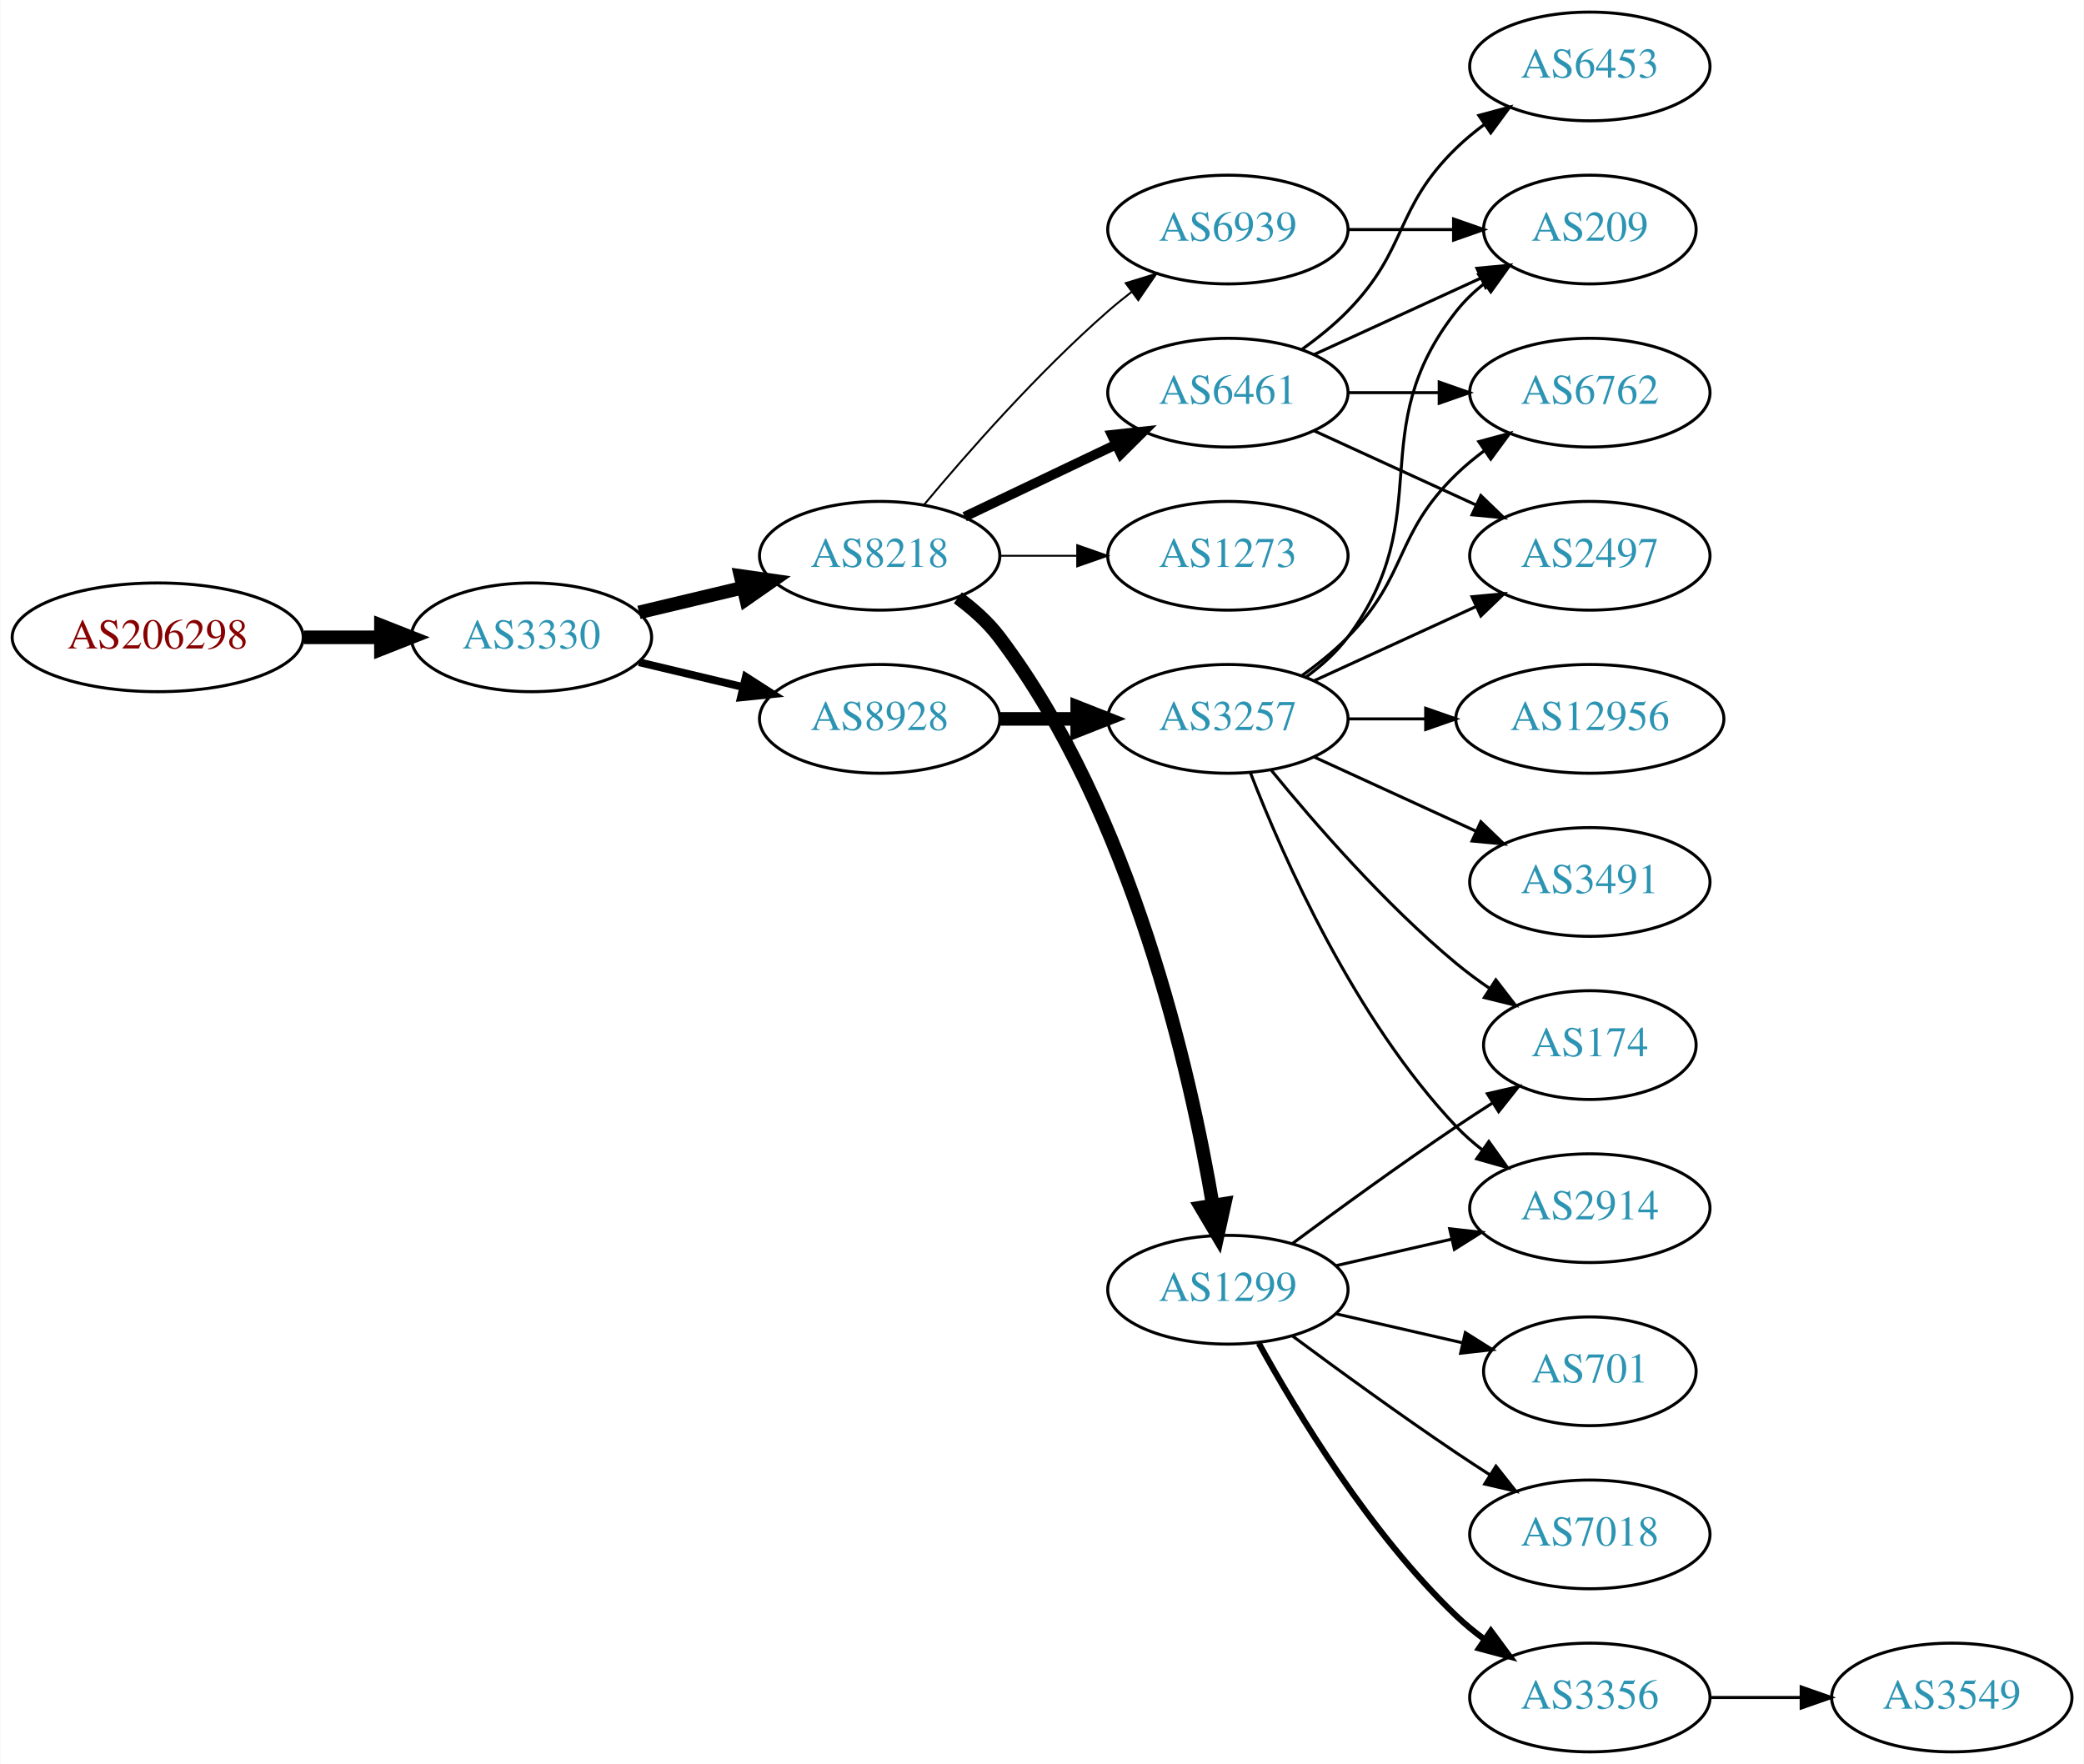
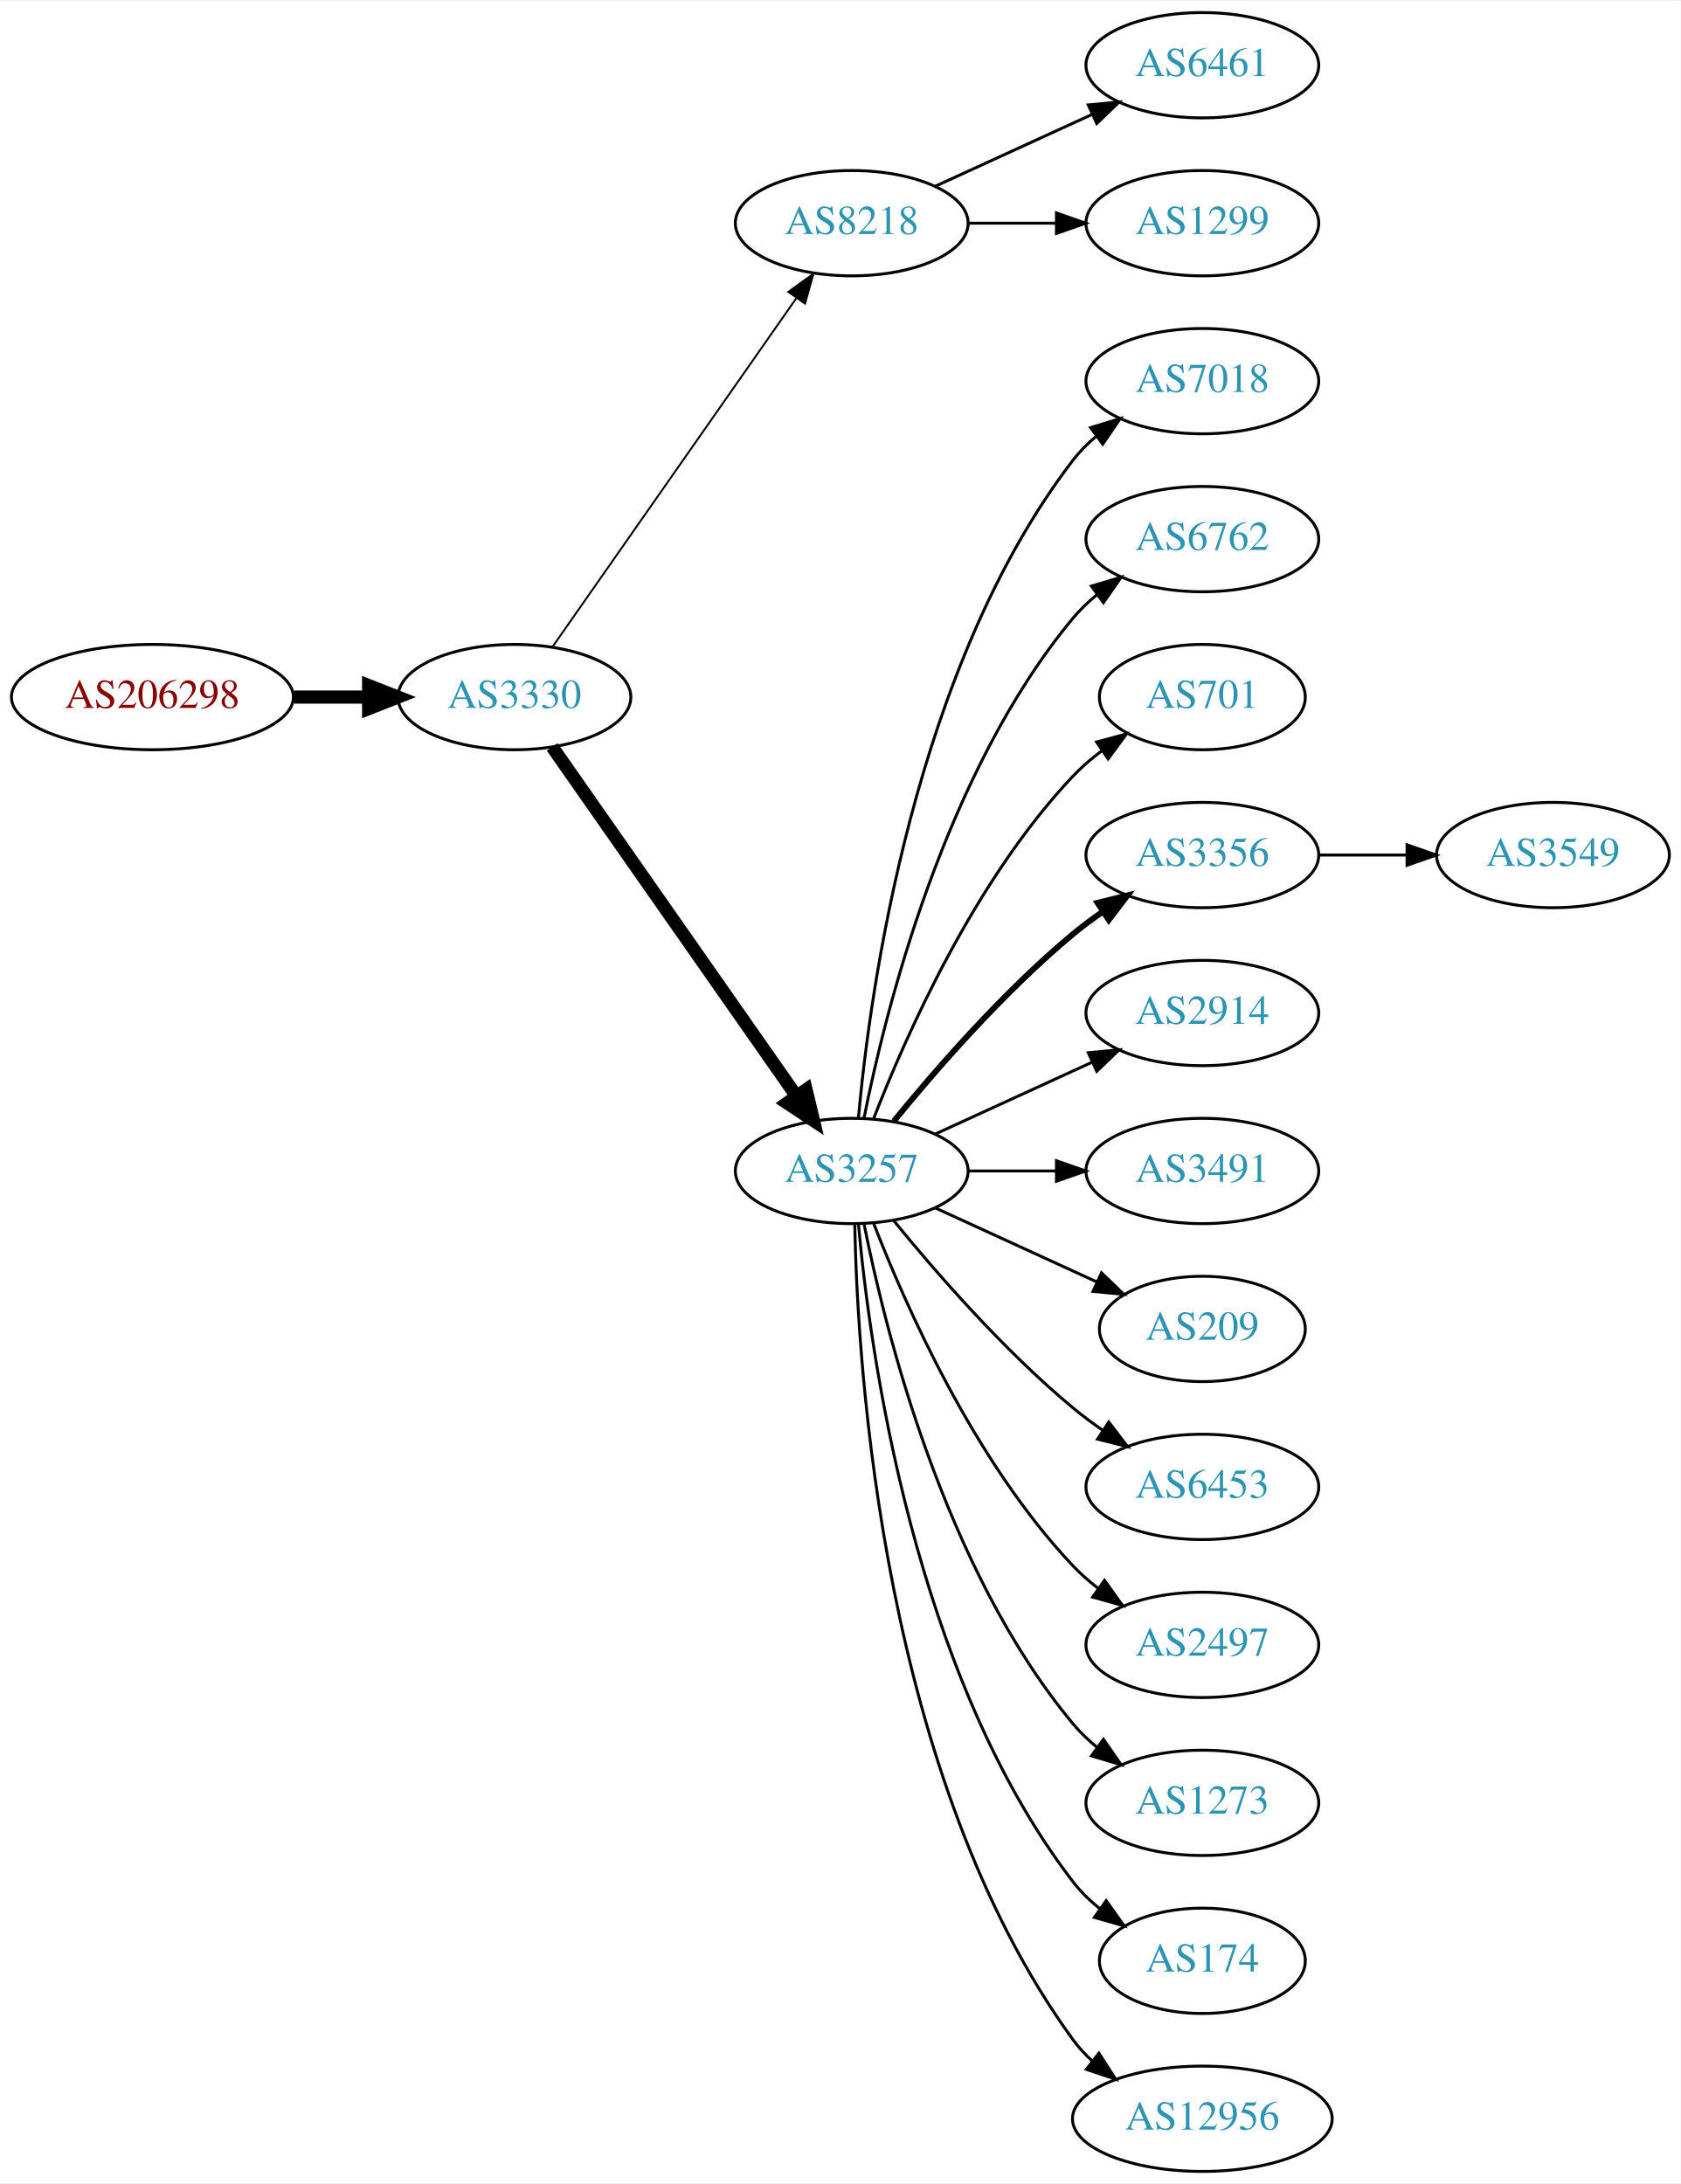
- <svg xmlns="http://www.w3.org/2000/svg" xmlns:xlink="http://www.w3.org/1999/xlink" width="690pt" height="584pt" viewBox="0.00 0.00 689.76 584.00">
-   <g id="graph0" class="graph" transform="scale(1 1) rotate(0) translate(4 580)">
-     <polygon fill="white" stroke="none" points="-4,4 -4,-580 685.755,-580 685.755,4 -4,4" />
+ <svg xmlns="http://www.w3.org/2000/svg" xmlns:xlink="http://www.w3.org/1999/xlink" width="574pt" height="746pt" viewBox="0.00 0.00 574.46 746.00">
+   <g id="graph0" class="graph" transform="scale(1 1) rotate(0) translate(4 742)">
+     <polygon fill="white" stroke="none" points="-4,4 -4,-742 570.463,-742 570.463,4 -4,4" />
    <g id="node1" class="node">
      <g id="a_node1">
        <a xlink:href="/asn/206298" xlink:title="AS206298 ~ RKM-AS [AT]">
-           <ellipse fill="#ffffff" stroke="black" cx="48.096" cy="-369" rx="48.192" ry="18" />
-           <text text-anchor="middle" x="48.096" y="-365.3" font-family="Times,serif" font-size="14.00" fill="#880000">AS206298</text>
+           <ellipse fill="#ffffff" stroke="black" cx="48.096" cy="-504" rx="48.192" ry="18" />
+           <text text-anchor="middle" x="48.096" y="-500.3" font-family="Times,serif" font-size="14.00" fill="#880000">AS206298</text>
        </a>
      </g>
    </g>
    <g id="node2" class="node">
      <g id="a_node2">
        <a xlink:href="/asn/3330" xlink:title="AS3330 ~ Vienna, Austria [AT]">
-           <ellipse fill="#ffffff" stroke="black" cx="171.838" cy="-369" rx="39.794" ry="18" />
-           <text text-anchor="middle" x="171.838" y="-365.3" font-family="Times,serif" font-size="14.00" fill="#2c94b3">AS3330</text>
+           <ellipse fill="#ffffff" stroke="black" cx="171.838" cy="-504" rx="39.794" ry="18" />
+           <text text-anchor="middle" x="171.838" y="-500.3" font-family="Times,serif" font-size="14.00" fill="#2c94b3">AS3330</text>
        </a>
      </g>
    </g>
    <g id="edge1" class="edge">
-       <path fill="none" stroke="black" stroke-width="4.5" d="M96.513,-369C104.867,-369 113.577,-369 121.969,-369" />
-       <polygon fill="black" stroke="black" stroke-width="4.5" points="122.004,-372.938 132.004,-369 122.004,-365.063 122.004,-372.938" />
+       <path fill="none" stroke="black" stroke-width="4.5" d="M96.513,-504C104.867,-504 113.577,-504 121.969,-504" />
+       <polygon fill="black" stroke="black" stroke-width="4.5" points="122.004,-507.938 132.004,-504 122.004,-500.063 122.004,-507.938" />
    </g>
    <g id="node3" class="node">
      <g id="a_node3">
-         <a xlink:href="/asn/8928" xlink:title="AS8928 ~ INTEROUTE [GB]">
-           <ellipse fill="#ffffff" stroke="black" cx="287.131" cy="-342" rx="39.794" ry="18" />
-           <text text-anchor="middle" x="287.131" y="-338.3" font-family="Times,serif" font-size="14.00" fill="#2c94b3">AS8928</text>
+         <a xlink:href="/asn/8218" xlink:title="AS8218 ~ legacy Neotelecoms [FR]">
+           <ellipse fill="#ffffff" stroke="black" cx="287.131" cy="-666" rx="39.794" ry="18" />
+           <text text-anchor="middle" x="287.131" y="-662.3" font-family="Times,serif" font-size="14.00" fill="#2c94b3">AS8218</text>
        </a>
      </g>
    </g>
    <g id="edge2" class="edge">
-       <path fill="none" stroke="black" stroke-width="2.571" d="M207.445,-360.752C218.316,-358.162 230.471,-355.265 241.913,-352.538" />
-       <polygon fill="black" stroke="black" stroke-width="2.571" points="242.819,-355.92 251.736,-350.197 241.197,-349.111 242.819,-355.92" />
+       <path fill="none" stroke="black" stroke-width="0.643" d="M184.748,-521.031C204.67,-549.517 244.859,-606.985 268.209,-640.374" />
+       <polygon fill="black" stroke="black" stroke-width="0.643" points="265.44,-642.521 274.039,-648.71 271.176,-638.509 265.44,-642.521" />
    </g>
    <g id="node4" class="node">
      <g id="a_node4">
-         <a xlink:href="/asn/8218" xlink:title="AS8218 ~ legacy Neotelecoms [FR]">
-           <ellipse fill="#ffffff" stroke="black" cx="287.131" cy="-396" rx="39.794" ry="18" />
-           <text text-anchor="middle" x="287.131" y="-392.3" font-family="Times,serif" font-size="14.00" fill="#2c94b3">AS8218</text>
+         <a xlink:href="/asn/3257" xlink:title="AS3257 ~ GTT [DE]">
+           <ellipse fill="#ffffff" stroke="black" cx="287.131" cy="-342" rx="39.794" ry="18" />
+           <text text-anchor="middle" x="287.131" y="-338.3" font-family="Times,serif" font-size="14.00" fill="#2c94b3">AS3257</text>
        </a>
      </g>
    </g>
    <g id="edge3" class="edge">
-       <path fill="none" stroke="black" stroke-width="4.5" d="M207.445,-377.248C218.316,-379.838 230.471,-382.735 241.913,-385.462" />
-       <polygon fill="black" stroke="black" stroke-width="4.5" points="241.095,-389.315 251.736,-387.803 242.921,-381.654 241.095,-389.315" />
+       <path fill="none" stroke="black" stroke-width="4.5" d="M184.748,-486.969C204.67,-458.483 244.859,-401.015 268.209,-367.626" />
+       <polygon fill="black" stroke="black" stroke-width="4.5" points="271.535,-369.742 274.039,-359.29 265.082,-365.228 271.535,-369.742" />
    </g>
    <g id="node5" class="node">
      <g id="a_node5">
-         <a xlink:href="/asn/3257" xlink:title="AS3257 ~ GTT [DE]">
-           <ellipse fill="#ffffff" stroke="black" cx="402.424" cy="-342" rx="39.794" ry="18" />
-           <text text-anchor="middle" x="402.424" y="-338.3" font-family="Times,serif" font-size="14.00" fill="#2c94b3">AS3257</text>
+         <a xlink:href="/asn/6461" xlink:title="AS6461 ~ Zayo Bandwidth [US]">
+           <ellipse fill="#ffffff" stroke="black" cx="406.973" cy="-720" rx="39.794" ry="18" />
+           <text text-anchor="middle" x="406.973" y="-716.3" font-family="Times,serif" font-size="14.00" fill="#2c94b3">AS6461</text>
        </a>
      </g>
    </g>
    <g id="edge4" class="edge">
-       <path fill="none" stroke="black" stroke-width="4.5" d="M326.803,-342C335.006,-342 343.77,-342 352.302,-342" />
-       <polygon fill="black" stroke="black" stroke-width="4.5" points="352.541,-345.938 362.541,-342 352.541,-338.063 352.541,-345.938" />
+       <path fill="none" stroke="black" d="M315.76,-678.661C331.717,-685.973 351.987,-695.261 369.27,-703.181" />
+       <polygon fill="black" stroke="black" points="367.969,-706.435 378.518,-707.419 370.885,-700.071 367.969,-706.435" />
+     </g>
+     <g id="node6" class="node">
+       <g id="a_node6">
+         <a xlink:href="/asn/1299" xlink:title="AS1299 ~ Telia Carrier [EU]">
+           <ellipse fill="#ffffff" stroke="black" cx="406.973" cy="-666" rx="39.794" ry="18" />
+           <text text-anchor="middle" x="406.973" y="-662.3" font-family="Times,serif" font-size="14.00" fill="#2c94b3">AS1299</text>
+         </a>
+       </g>
+     </g>
+     <g id="edge5" class="edge">
+       <path fill="none" stroke="black" d="M327.044,-666C336.597,-666 346.947,-666 356.909,-666" />
+       <polygon fill="black" stroke="black" points="357.102,-669.5 367.102,-666 357.102,-662.5 357.102,-669.5" />
+     </g>
+     <g id="node7" class="node">
+       <g id="a_node7">
+         <a xlink:href="/asn/7018" xlink:title="AS7018 ~ AT&amp;T Services, Inc. [US]">
+           <ellipse fill="#ffffff" stroke="black" cx="406.973" cy="-612" rx="39.794" ry="18" />
+           <text text-anchor="middle" x="406.973" y="-608.3" font-family="Times,serif" font-size="14.00" fill="#2c94b3">AS7018</text>
+         </a>
+       </g>
+     </g>
+     <g id="edge6" class="edge">
+       <path fill="none" stroke="black" d="M289.415,-360.117C293.313,-403.332 308.33,-514.131 362.777,-585 365.067,-587.981 367.787,-590.716 370.732,-593.205" />
+       <polygon fill="black" stroke="black" points="368.778,-596.113 378.908,-599.218 372.926,-590.473 368.778,-596.113" />
+     </g>
+     <g id="node8" class="node">
+       <g id="a_node8">
+         <a xlink:href="/asn/6762" xlink:title="AS6762 ~ TELECOM ITALIA SPARKLE S.p.A. [IT]">
+           <ellipse fill="#ffffff" stroke="black" cx="406.973" cy="-558" rx="39.794" ry="18" />
+           <text text-anchor="middle" x="406.973" y="-554.3" font-family="Times,serif" font-size="14.00" fill="#2c94b3">AS6762</text>
+         </a>
+       </g>
+     </g>
+     <g id="edge7" class="edge">
+       <path fill="none" stroke="black" d="M291.33,-360.073C298.493,-396.141 318.767,-478.125 362.777,-531 365.182,-533.889 367.979,-536.563 370.971,-539.013" />
+       <polygon fill="black" stroke="black" points="369.059,-541.95 379.214,-544.973 373.161,-536.277 369.059,-541.95" />
+     </g>
+     <g id="node9" class="node">
+       <g id="a_node9">
+         <a xlink:href="/asn/701" xlink:title="AS701 ~ UUNET [US]">
+           <ellipse fill="#ffffff" stroke="black" cx="406.973" cy="-504" rx="35.194" ry="18" />
+           <text text-anchor="middle" x="406.973" y="-500.3" font-family="Times,serif" font-size="14.00" fill="#2c94b3">AS701</text>
+         </a>
+       </g>
+     </g>
+     <g id="edge8" class="edge">
+       <path fill="none" stroke="black" d="M294.654,-359.994C305.404,-387.728 329.062,-441.429 362.777,-477 365.72,-480.105 369.094,-483.001 372.629,-485.655" />
+       <polygon fill="black" stroke="black" points="370.815,-488.654 381.048,-491.397 374.759,-482.871 370.815,-488.654" />
+     </g>
+     <g id="node10" class="node">
+       <g id="a_node10">
+         <a xlink:href="/asn/3356" xlink:title="AS3356 ~ Level 3 Parent, LLC [US]">
+           <ellipse fill="#ffffff" stroke="black" cx="406.973" cy="-450" rx="39.794" ry="18" />
+           <text text-anchor="middle" x="406.973" y="-446.3" font-family="Times,serif" font-size="14.00" fill="#2c94b3">AS3356</text>
+         </a>
+       </g>
+     </g>
+     <g id="edge9" class="edge">
+       <path fill="none" stroke="black" stroke-width="2" d="M301.55,-359.065C315.665,-376.375 339.079,-403.345 362.777,-423 365.994,-425.668 369.494,-428.27 373.065,-430.741" />
+       <polygon fill="black" stroke="black" stroke-width="2" points="371.143,-433.666 381.421,-436.236 374.988,-427.817 371.143,-433.666" />
+     </g>
+     <g id="node11" class="node">
+       <g id="a_node11">
+         <a xlink:href="/asn/2914" xlink:title="AS2914 ~ NTT America, Inc. [US]">
+           <ellipse fill="#ffffff" stroke="black" cx="406.973" cy="-396" rx="39.794" ry="18" />
+           <text text-anchor="middle" x="406.973" y="-392.3" font-family="Times,serif" font-size="14.00" fill="#2c94b3">AS2914</text>
+         </a>
+       </g>
+     </g>
+     <g id="edge10" class="edge">
+       <path fill="none" stroke="black" d="M315.76,-354.661C331.717,-361.973 351.987,-371.261 369.27,-379.181" />
+       <polygon fill="black" stroke="black" points="367.969,-382.435 378.518,-383.419 370.885,-376.071 367.969,-382.435" />
+     </g>
+     <g id="node12" class="node">
+       <g id="a_node12">
+         <a xlink:href="/asn/3491" xlink:title="AS3491 ~ PCCW Global, Inc. [US]">
+           <ellipse fill="#ffffff" stroke="black" cx="406.973" cy="-342" rx="39.794" ry="18" />
+           <text text-anchor="middle" x="406.973" y="-338.3" font-family="Times,serif" font-size="14.00" fill="#2c94b3">AS3491</text>
+         </a>
+       </g>
+     </g>
+     <g id="edge11" class="edge">
+       <path fill="none" stroke="black" d="M327.044,-342C336.597,-342 346.947,-342 356.909,-342" />
+       <polygon fill="black" stroke="black" points="357.102,-345.5 367.102,-342 357.102,-338.5 357.102,-345.5" />
    </g>
    <g id="node13" class="node">
      <g id="a_node13">
-         <a xlink:href="/asn/6461" xlink:title="AS6461 ~ Zayo Bandwidth [US]">
-           <ellipse fill="#ffffff" stroke="black" cx="402.424" cy="-450" rx="39.794" ry="18" />
-           <text text-anchor="middle" x="402.424" y="-446.3" font-family="Times,serif" font-size="14.00" fill="#2c94b3">AS6461</text>
+         <a xlink:href="/asn/209" xlink:title="AS209 ~ CenturyLink Communications, LLC [US]">
+           <ellipse fill="#ffffff" stroke="black" cx="406.973" cy="-288" rx="35.194" ry="18" />
+           <text text-anchor="middle" x="406.973" y="-284.3" font-family="Times,serif" font-size="14.00" fill="#2c94b3">AS209</text>
        </a>
      </g>
    </g>
    <g id="edge12" class="edge">
-       <path fill="none" stroke="black" stroke-width="3.214" d="M315.267,-408.934C330.261,-416.081 349.082,-425.052 365.306,-432.785" />
-       <polygon fill="black" stroke="black" stroke-width="3.214" points="363.976,-436.028 374.509,-437.171 366.988,-429.709 363.976,-436.028" />
+       <path fill="none" stroke="black" d="M315.76,-329.339C332.176,-321.817 353.158,-312.202 370.754,-304.139" />
+       <polygon fill="black" stroke="black" points="372.499,-307.189 380.132,-299.842 369.583,-300.826 372.499,-307.189" />
    </g>
    <g id="node14" class="node">
      <g id="a_node14">
-         <a xlink:href="/asn/1299" xlink:title="AS1299 ~ Telia Carrier [EU]">
-           <ellipse fill="#ffffff" stroke="black" cx="402.424" cy="-153" rx="39.794" ry="18" />
-           <text text-anchor="middle" x="402.424" y="-149.3" font-family="Times,serif" font-size="14.00" fill="#2c94b3">AS1299</text>
+         <a xlink:href="/asn/6453" xlink:title="AS6453 ~ TATA COMMUNICATIONS (AMERICA) INC [US]">
+           <ellipse fill="#ffffff" stroke="black" cx="406.973" cy="-234" rx="39.794" ry="18" />
+           <text text-anchor="middle" x="406.973" y="-230.3" font-family="Times,serif" font-size="14.00" fill="#2c94b3">AS6453</text>
        </a>
      </g>
    </g>
    <g id="edge13" class="edge">
-       <path fill="none" stroke="black" stroke-width="4.5" d="M313.021,-382.088C318.099,-378.36 323.028,-373.964 326.777,-369 370.738,-310.794 390.056,-224.793 397.453,-180.936" />
-       <polygon fill="black" stroke="black" stroke-width="4.5" points="401.353,-181.483 399.047,-170.986 393.577,-180.237 401.353,-181.483" />
+       <path fill="none" stroke="black" d="M301.55,-324.935C315.665,-307.625 339.079,-280.655 362.777,-261 365.994,-258.332 369.494,-255.73 373.065,-253.259" />
+       <polygon fill="black" stroke="black" points="374.988,-256.183 381.421,-247.764 371.143,-250.334 374.988,-256.183" />
    </g>
    <g id="node15" class="node">
      <g id="a_node15">
-         <a xlink:href="/asn/1273" xlink:title="AS1273 ~ Vodafone Group PLC [EU]">
-           <ellipse fill="#ffffff" stroke="black" cx="402.424" cy="-396" rx="39.794" ry="18" />
-           <text text-anchor="middle" x="402.424" y="-392.3" font-family="Times,serif" font-size="14.00" fill="#2c94b3">AS1273</text>
+         <a xlink:href="/asn/2497" xlink:title="AS2497 ~ Internet Initiative Japan Inc. [JP]">
+           <ellipse fill="#ffffff" stroke="black" cx="406.973" cy="-180" rx="39.794" ry="18" />
+           <text text-anchor="middle" x="406.973" y="-176.3" font-family="Times,serif" font-size="14.00" fill="#2c94b3">AS2497</text>
        </a>
      </g>
    </g>
    <g id="edge14" class="edge">
-       <path fill="none" stroke="black" stroke-width="0.643" d="M326.803,-396C335.006,-396 343.77,-396 352.302,-396" />
-       <polygon fill="black" stroke="black" stroke-width="0.643" points="352.541,-399.5 362.541,-396 352.541,-392.5 352.541,-399.5" />
+       <path fill="none" stroke="black" d="M294.654,-324.006C305.404,-296.272 329.062,-242.571 362.777,-207 365.363,-204.272 368.281,-201.706 371.349,-199.323" />
+       <polygon fill="black" stroke="black" points="373.527,-202.07 379.697,-193.457 369.503,-196.342 373.527,-202.07" />
    </g>
    <g id="node16" class="node">
      <g id="a_node16">
-         <a xlink:href="/asn/6939" xlink:title="AS6939 ~ Hurricane Electric LLC [US]">
-           <ellipse fill="#ffffff" stroke="black" cx="402.424" cy="-504" rx="39.794" ry="18" />
-           <text text-anchor="middle" x="402.424" y="-500.3" font-family="Times,serif" font-size="14.00" fill="#2c94b3">AS6939</text>
+         <a xlink:href="/asn/1273" xlink:title="AS1273 ~ Vodafone Group PLC [EU]">
+           <ellipse fill="#ffffff" stroke="black" cx="406.973" cy="-126" rx="39.794" ry="18" />
+           <text text-anchor="middle" x="406.973" y="-122.3" font-family="Times,serif" font-size="14.00" fill="#2c94b3">AS1273</text>
        </a>
      </g>
    </g>
    <g id="edge15" class="edge">
-       <path fill="none" stroke="black" stroke-width="0.643" d="M301.761,-412.817C316.044,-429.929 339.59,-456.745 362.777,-477 365.243,-479.154 367.882,-481.294 370.579,-483.372" />
-       <polygon fill="black" stroke="black" stroke-width="0.643" points="368.604,-486.264 378.733,-489.37 372.752,-480.625 368.604,-486.264" />
-     </g>
-     <g id="node6" class="node">
-       <g id="a_node6">
-         <a xlink:href="/asn/2914" xlink:title="AS2914 ~ NTT America, Inc. [US]">
-           <ellipse fill="#ffffff" stroke="black" cx="522.266" cy="-180" rx="39.794" ry="18" />
-           <text text-anchor="middle" x="522.266" y="-176.3" font-family="Times,serif" font-size="14.00" fill="#2c94b3">AS2914</text>
-         </a>
-       </g>
-     </g>
-     <g id="edge5" class="edge">
-       <path fill="none" stroke="black" d="M409.947,-324.006C420.697,-296.272 444.355,-242.571 478.07,-207 480.656,-204.272 483.574,-201.706 486.642,-199.323" />
-       <polygon fill="black" stroke="black" points="488.82,-202.07 494.99,-193.457 484.796,-196.342 488.82,-202.07" />
-     </g>
-     <g id="node7" class="node">
-       <g id="a_node7">
-         <a xlink:href="/asn/209" xlink:title="AS209 ~ CenturyLink Communications, LLC [US]">
-           <ellipse fill="#ffffff" stroke="black" cx="522.266" cy="-504" rx="35.194" ry="18" />
-           <text text-anchor="middle" x="522.266" y="-500.3" font-family="Times,serif" font-size="14.00" fill="#2c94b3">AS209</text>
-         </a>
-       </g>
-     </g>
-     <g id="edge6" class="edge">
-       <path fill="none" stroke="black" d="M428.355,-355.882C433.431,-359.611 438.349,-364.016 442.07,-369 472.342,-409.542 446.772,-437.246 478.07,-477 480.717,-480.361 483.906,-483.417 487.337,-486.161" />
-       <polygon fill="black" stroke="black" points="485.45,-489.113 495.644,-492 489.475,-483.386 485.45,-489.113" />
-     </g>
-     <g id="node8" class="node">
-       <g id="a_node8">
-         <a xlink:href="/asn/12956" xlink:title="AS12956 ~ TELXIUS [ES]">
-           <ellipse fill="#ffffff" stroke="black" cx="522.266" cy="-342" rx="44.393" ry="18" />
-           <text text-anchor="middle" x="522.266" y="-338.3" font-family="Times,serif" font-size="14.00" fill="#2c94b3">AS12956</text>
-         </a>
-       </g>
-     </g>
-     <g id="edge7" class="edge">
-       <path fill="none" stroke="black" d="M442.337,-342C450.439,-342 459.114,-342 467.641,-342" />
-       <polygon fill="black" stroke="black" points="467.918,-345.5 477.918,-342 467.918,-338.5 467.918,-345.5" />
-     </g>
-     <g id="node9" class="node">
-       <g id="a_node9">
-         <a xlink:href="/asn/3491" xlink:title="AS3491 ~ PCCW Global, Inc. [US]">
-           <ellipse fill="#ffffff" stroke="black" cx="522.266" cy="-288" rx="39.794" ry="18" />
-           <text text-anchor="middle" x="522.266" y="-284.3" font-family="Times,serif" font-size="14.00" fill="#2c94b3">AS3491</text>
-         </a>
-       </g>
-     </g>
-     <g id="edge8" class="edge">
-       <path fill="none" stroke="black" d="M431.053,-329.339C447.01,-322.027 467.28,-312.739 484.563,-304.819" />
-       <polygon fill="black" stroke="black" points="486.178,-307.929 493.811,-300.581 483.262,-301.565 486.178,-307.929" />
-     </g>
-     <g id="node10" class="node">
-       <g id="a_node10">
-         <a xlink:href="/asn/174" xlink:title="AS174 ~ Cogent Communications [US]">
-           <ellipse fill="#ffffff" stroke="black" cx="522.266" cy="-234" rx="35.194" ry="18" />
-           <text text-anchor="middle" x="522.266" y="-230.3" font-family="Times,serif" font-size="14.00" fill="#2c94b3">AS174</text>
-         </a>
-       </g>
-     </g>
-     <g id="edge9" class="edge">
-       <path fill="none" stroke="black" d="M416.843,-324.935C430.958,-307.625 454.372,-280.655 478.07,-261 481.533,-258.128 485.326,-255.331 489.181,-252.692" />
-       <polygon fill="black" stroke="black" points="491.142,-255.592 497.613,-247.203 487.323,-249.725 491.142,-255.592" />
-     </g>
-     <g id="node11" class="node">
-       <g id="a_node11">
-         <a xlink:href="/asn/6762" xlink:title="AS6762 ~ TELECOM ITALIA SPARKLE S.p.A. [IT]">
-           <ellipse fill="#ffffff" stroke="black" cx="522.266" cy="-450" rx="39.794" ry="18" />
-           <text text-anchor="middle" x="522.266" y="-446.3" font-family="Times,serif" font-size="14.00" fill="#2c94b3">AS6762</text>
-         </a>
-       </g>
-     </g>
-     <g id="edge10" class="edge">
-       <path fill="none" stroke="black" d="M427.018,-356.389C432.274,-360.148 437.606,-364.437 442.07,-369 462.243,-389.617 457.377,-402.906 478.07,-423 480.916,-425.763 484.089,-428.386 487.389,-430.834" />
-       <polygon fill="black" stroke="black" points="485.506,-433.786 495.737,-436.538 489.455,-428.006 485.506,-433.786" />
-     </g>
-     <g id="node12" class="node">
-       <g id="a_node12">
-         <a xlink:href="/asn/2497" xlink:title="AS2497 ~ Internet Initiative Japan Inc. [JP]">
-           <ellipse fill="#ffffff" stroke="black" cx="522.266" cy="-396" rx="39.794" ry="18" />
-           <text text-anchor="middle" x="522.266" y="-392.3" font-family="Times,serif" font-size="14.00" fill="#2c94b3">AS2497</text>
-         </a>
-       </g>
-     </g>
-     <g id="edge11" class="edge">
-       <path fill="none" stroke="black" d="M431.053,-354.661C447.01,-361.973 467.28,-371.261 484.563,-379.181" />
-       <polygon fill="black" stroke="black" points="483.262,-382.435 493.811,-383.419 486.178,-376.071 483.262,-382.435" />
-     </g>
-     <g id="edge16" class="edge">
-       <path fill="none" stroke="black" d="M431.053,-462.661C447.469,-470.183 468.451,-479.798 486.047,-487.861" />
-       <polygon fill="black" stroke="black" points="484.876,-491.174 495.425,-492.158 487.792,-484.811 484.876,-491.174" />
-     </g>
-     <g id="edge18" class="edge">
-       <path fill="none" stroke="black" d="M442.337,-450C451.89,-450 462.239,-450 472.202,-450" />
-       <polygon fill="black" stroke="black" points="472.395,-453.5 482.395,-450 472.395,-446.5 472.395,-453.5" />
-     </g>
-     <g id="edge19" class="edge">
-       <path fill="none" stroke="black" d="M431.053,-437.339C447.01,-430.027 467.28,-420.739 484.563,-412.819" />
-       <polygon fill="black" stroke="black" points="486.178,-415.929 493.811,-408.581 483.262,-409.565 486.178,-415.929" />
+       <path fill="none" stroke="black" d="M291.33,-323.927C298.493,-287.859 318.767,-205.875 362.777,-153 365.182,-150.111 367.979,-147.437 370.971,-144.987" />
+       <polygon fill="black" stroke="black" points="373.161,-147.723 379.214,-139.027 369.059,-142.05 373.161,-147.723" />
    </g>
    <g id="node17" class="node">
      <g id="a_node17">
-         <a xlink:href="/asn/6453" xlink:title="AS6453 ~ TATA COMMUNICATIONS (AMERICA) INC [US]">
-           <ellipse fill="#ffffff" stroke="black" cx="522.266" cy="-558" rx="39.794" ry="18" />
-           <text text-anchor="middle" x="522.266" y="-554.3" font-family="Times,serif" font-size="14.00" fill="#2c94b3">AS6453</text>
-         </a>
-       </g>
-     </g>
-     <g id="edge17" class="edge">
-       <path fill="none" stroke="black" d="M427.018,-464.389C432.274,-468.148 437.606,-472.437 442.07,-477 462.243,-497.617 457.377,-510.906 478.07,-531 480.916,-533.763 484.089,-536.386 487.389,-538.834" />
-       <polygon fill="black" stroke="black" points="485.506,-541.786 495.737,-544.538 489.455,-536.006 485.506,-541.786" />
-     </g>
-     <g id="edge24" class="edge">
-       <path fill="none" stroke="black" d="M438.143,-160.955C450.143,-163.704 463.764,-166.825 476.457,-169.733" />
-       <polygon fill="black" stroke="black" points="475.859,-173.187 486.388,-172.009 477.422,-166.364 475.859,-173.187" />
-     </g>
-     <g id="edge21" class="edge">
-       <path fill="none" stroke="black" d="M423.754,-168.277C438.616,-179.304 459.361,-194.407 478.07,-207 481.888,-209.569 485.938,-212.21 489.968,-214.786" />
-       <polygon fill="black" stroke="black" points="488.337,-217.895 498.662,-220.271 492.072,-211.975 488.337,-217.895" />
+         <a xlink:href="/asn/174" xlink:title="AS174 ~ Cogent Communications [US]">
+           <ellipse fill="#ffffff" stroke="black" cx="406.973" cy="-72" rx="35.194" ry="18" />
+           <text text-anchor="middle" x="406.973" y="-68.3" font-family="Times,serif" font-size="14.00" fill="#2c94b3">AS174</text>
+         </a>
+       </g>
+     </g>
+     <g id="edge16" class="edge">
+       <path fill="none" stroke="black" d="M289.415,-323.883C293.313,-280.668 308.33,-169.869 362.777,-99 365.384,-95.608 368.548,-92.533 371.965,-89.777" />
+       <polygon fill="black" stroke="black" points="374.104,-92.552 380.257,-83.927 370.068,-86.832 374.104,-92.552" />
    </g>
    <g id="node18" class="node">
      <g id="a_node18">
-         <a xlink:href="/asn/7018" xlink:title="AS7018 ~ AT&amp;T Services, Inc. [US]">
-           <ellipse fill="#ffffff" stroke="black" cx="522.266" cy="-72" rx="39.794" ry="18" />
-           <text text-anchor="middle" x="522.266" y="-68.3" font-family="Times,serif" font-size="14.00" fill="#2c94b3">AS7018</text>
-         </a>
-       </g>
-     </g>
-     <g id="edge20" class="edge">
-       <path fill="none" stroke="black" d="M423.754,-137.723C438.616,-126.696 459.361,-111.593 478.07,-99 481.619,-96.611 485.37,-94.161 489.118,-91.758" />
-       <polygon fill="black" stroke="black" points="491.186,-94.591 497.767,-86.288 487.444,-88.675 491.186,-94.591" />
+         <a xlink:href="/asn/12956" xlink:title="AS12956 ~ TELXIUS [ES]">
+           <ellipse fill="#ffffff" stroke="black" cx="406.973" cy="-18" rx="44.393" ry="18" />
+           <text text-anchor="middle" x="406.973" y="-14.3" font-family="Times,serif" font-size="14.00" fill="#2c94b3">AS12956</text>
+         </a>
+       </g>
+     </g>
+     <g id="edge17" class="edge">
+       <path fill="none" stroke="black" d="M288.163,-323.663C289.136,-273.921 297.855,-134.194 362.777,-45 364.703,-42.354 366.974,-39.91 369.451,-37.663" />
+       <polygon fill="black" stroke="black" points="371.613,-40.415 377.359,-31.513 367.316,-34.889 371.613,-40.415" />
    </g>
    <g id="node19" class="node">
      <g id="a_node19">
-         <a xlink:href="/asn/3356" xlink:title="AS3356 ~ Level 3 Parent, LLC [US]">
-           <ellipse fill="#ffffff" stroke="black" cx="522.266" cy="-18" rx="39.794" ry="18" />
-           <text text-anchor="middle" x="522.266" y="-14.3" font-family="Times,serif" font-size="14.00" fill="#2c94b3">AS3356</text>
-         </a>
-       </g>
-     </g>
-     <g id="edge22" class="edge">
-       <path fill="none" stroke="black" stroke-width="2" d="M412.665,-135.287C425.211,-112.439 449.388,-72.389 478.07,-45 480.939,-42.261 484.127,-39.653 487.437,-37.215" />
-       <polygon fill="black" stroke="black" stroke-width="2" points="489.5,-40.044 495.796,-31.523 485.56,-34.258 489.5,-40.044" />
-     </g>
-     <g id="node20" class="node">
-       <g id="a_node20">
-         <a xlink:href="/asn/701" xlink:title="AS701 ~ UUNET [US]">
-           <ellipse fill="#ffffff" stroke="black" cx="522.266" cy="-126" rx="35.194" ry="18" />
-           <text text-anchor="middle" x="522.266" y="-122.3" font-family="Times,serif" font-size="14.00" fill="#2c94b3">AS701</text>
-         </a>
-       </g>
-     </g>
-     <g id="edge23" class="edge">
-       <path fill="none" stroke="black" d="M438.143,-145.045C451.236,-142.045 466.258,-138.604 479.899,-135.478" />
-       <polygon fill="black" stroke="black" points="481.04,-138.807 490.006,-133.162 479.477,-131.984 481.04,-138.807" />
-     </g>
-     <g id="edge26" class="edge">
-       <path fill="none" stroke="black" d="M442.337,-504C453.423,-504 465.583,-504 476.965,-504" />
-       <polygon fill="black" stroke="black" points="477.147,-507.5 487.147,-504 477.147,-500.5 477.147,-507.5" />
-     </g>
-     <g id="node21" class="node">
-       <g id="a_node21">
        <a xlink:href="/asn/3549" xlink:title="AS3549 ~ Level 3 Parent, LLC [US]">
-           <ellipse fill="#ffffff" stroke="black" cx="642.109" cy="-18" rx="39.794" ry="18" />
-           <text text-anchor="middle" x="642.109" y="-14.3" font-family="Times,serif" font-size="14.00" fill="#2c94b3">AS3549</text>
-         </a>
-       </g>
-     </g>
-     <g id="edge25" class="edge">
-       <path fill="none" stroke="black" d="M562.179,-18C571.732,-18 582.082,-18 592.045,-18" />
-       <polygon fill="black" stroke="black" points="592.237,-21.5 602.237,-18 592.237,-14.5 592.237,-21.5" />
+           <ellipse fill="#ffffff" stroke="black" cx="526.816" cy="-450" rx="39.794" ry="18" />
+           <text text-anchor="middle" x="526.816" y="-446.3" font-family="Times,serif" font-size="14.00" fill="#2c94b3">AS3549</text>
+         </a>
+       </g>
+     </g>
+     <g id="edge18" class="edge">
+       <path fill="none" stroke="black" d="M446.886,-450C456.439,-450 466.789,-450 476.752,-450" />
+       <polygon fill="black" stroke="black" points="476.944,-453.5 486.944,-450 476.944,-446.5 476.944,-453.5" />
    </g>
  </g>
</svg>
